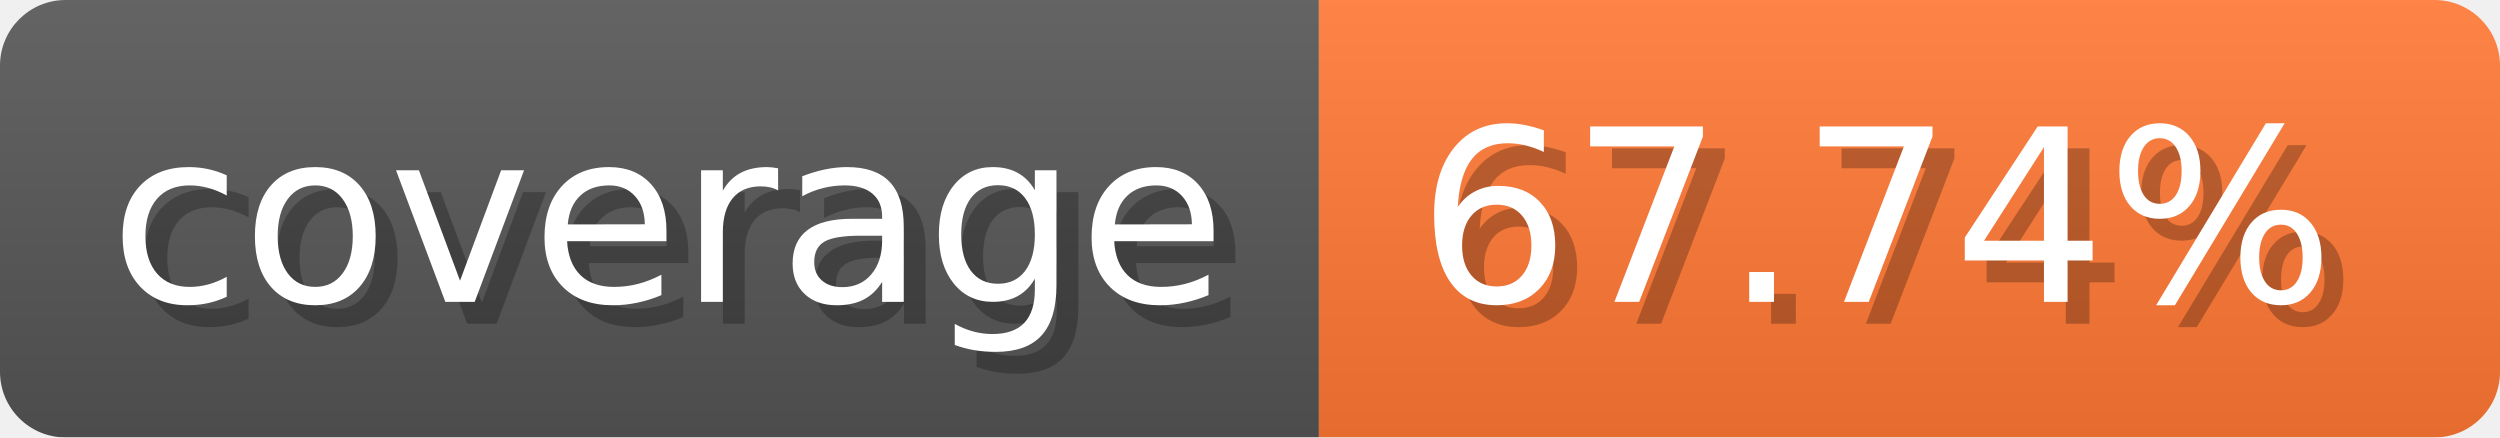
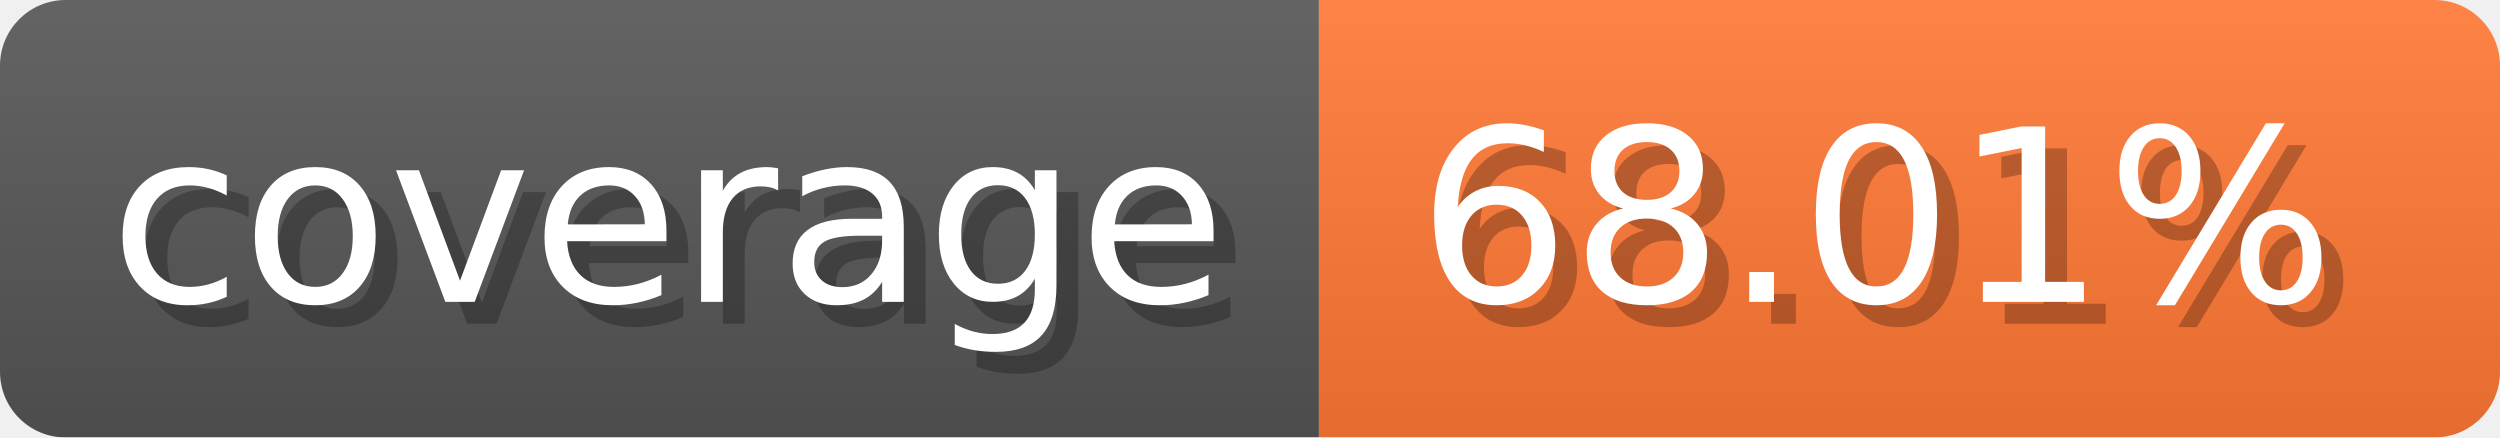
- <svg xmlns="http://www.w3.org/2000/svg" width="114.3" height="20" viewBox="0 0 1143 200" role="img" aria-label="coverage: 67.74%">
-   <linearGradient id="mUucv" x2="0" y2="100%">
+ <svg xmlns="http://www.w3.org/2000/svg" width="114.3" height="20" viewBox="0 0 1143 200" role="img" aria-label="coverage: 68.01%">
+   <linearGradient id="xhqUE" x2="0" y2="100%">
    <stop offset="0" stop-opacity=".1" stop-color="#EEE" />
    <stop offset="1" stop-opacity=".1" />
  </linearGradient>
-   <mask id="CSVrF">
+   <mask id="GTUUm">
    <rect width="1143" height="200" rx="30" fill="#FFF" />
  </mask>
-   <g mask="url(#CSVrF)">
+   <g mask="url(#GTUUm)">
    <rect width="603" height="200" fill="#555" />
    <rect width="540" height="200" fill="#F73" x="603" />
-     <rect width="1143" height="200" fill="url(#mUucv)" />
+     <rect width="1143" height="200" fill="url(#xhqUE)" />
  </g>
  <g aria-hidden="true" text-anchor="start" font-family="Verdana,DejaVu Sans,sans-serif" font-size="110">
    <text x="60" y="148" textLength="503" fill="#000" opacity="0.25">coverage</text>
    <text x="50" y="138" textLength="503" fill="#fff">coverage</text>
-     <text x="658" y="148" textLength="440" fill="#000" opacity="0.25">67.74%</text>
-     <text x="648" y="138" textLength="440" fill="#fff">67.74%</text>
+     <text x="658" y="148" textLength="440" fill="#000" opacity="0.25">68.01%</text>
+     <text x="648" y="138" textLength="440" fill="#fff">68.01%</text>
  </g>
</svg>
